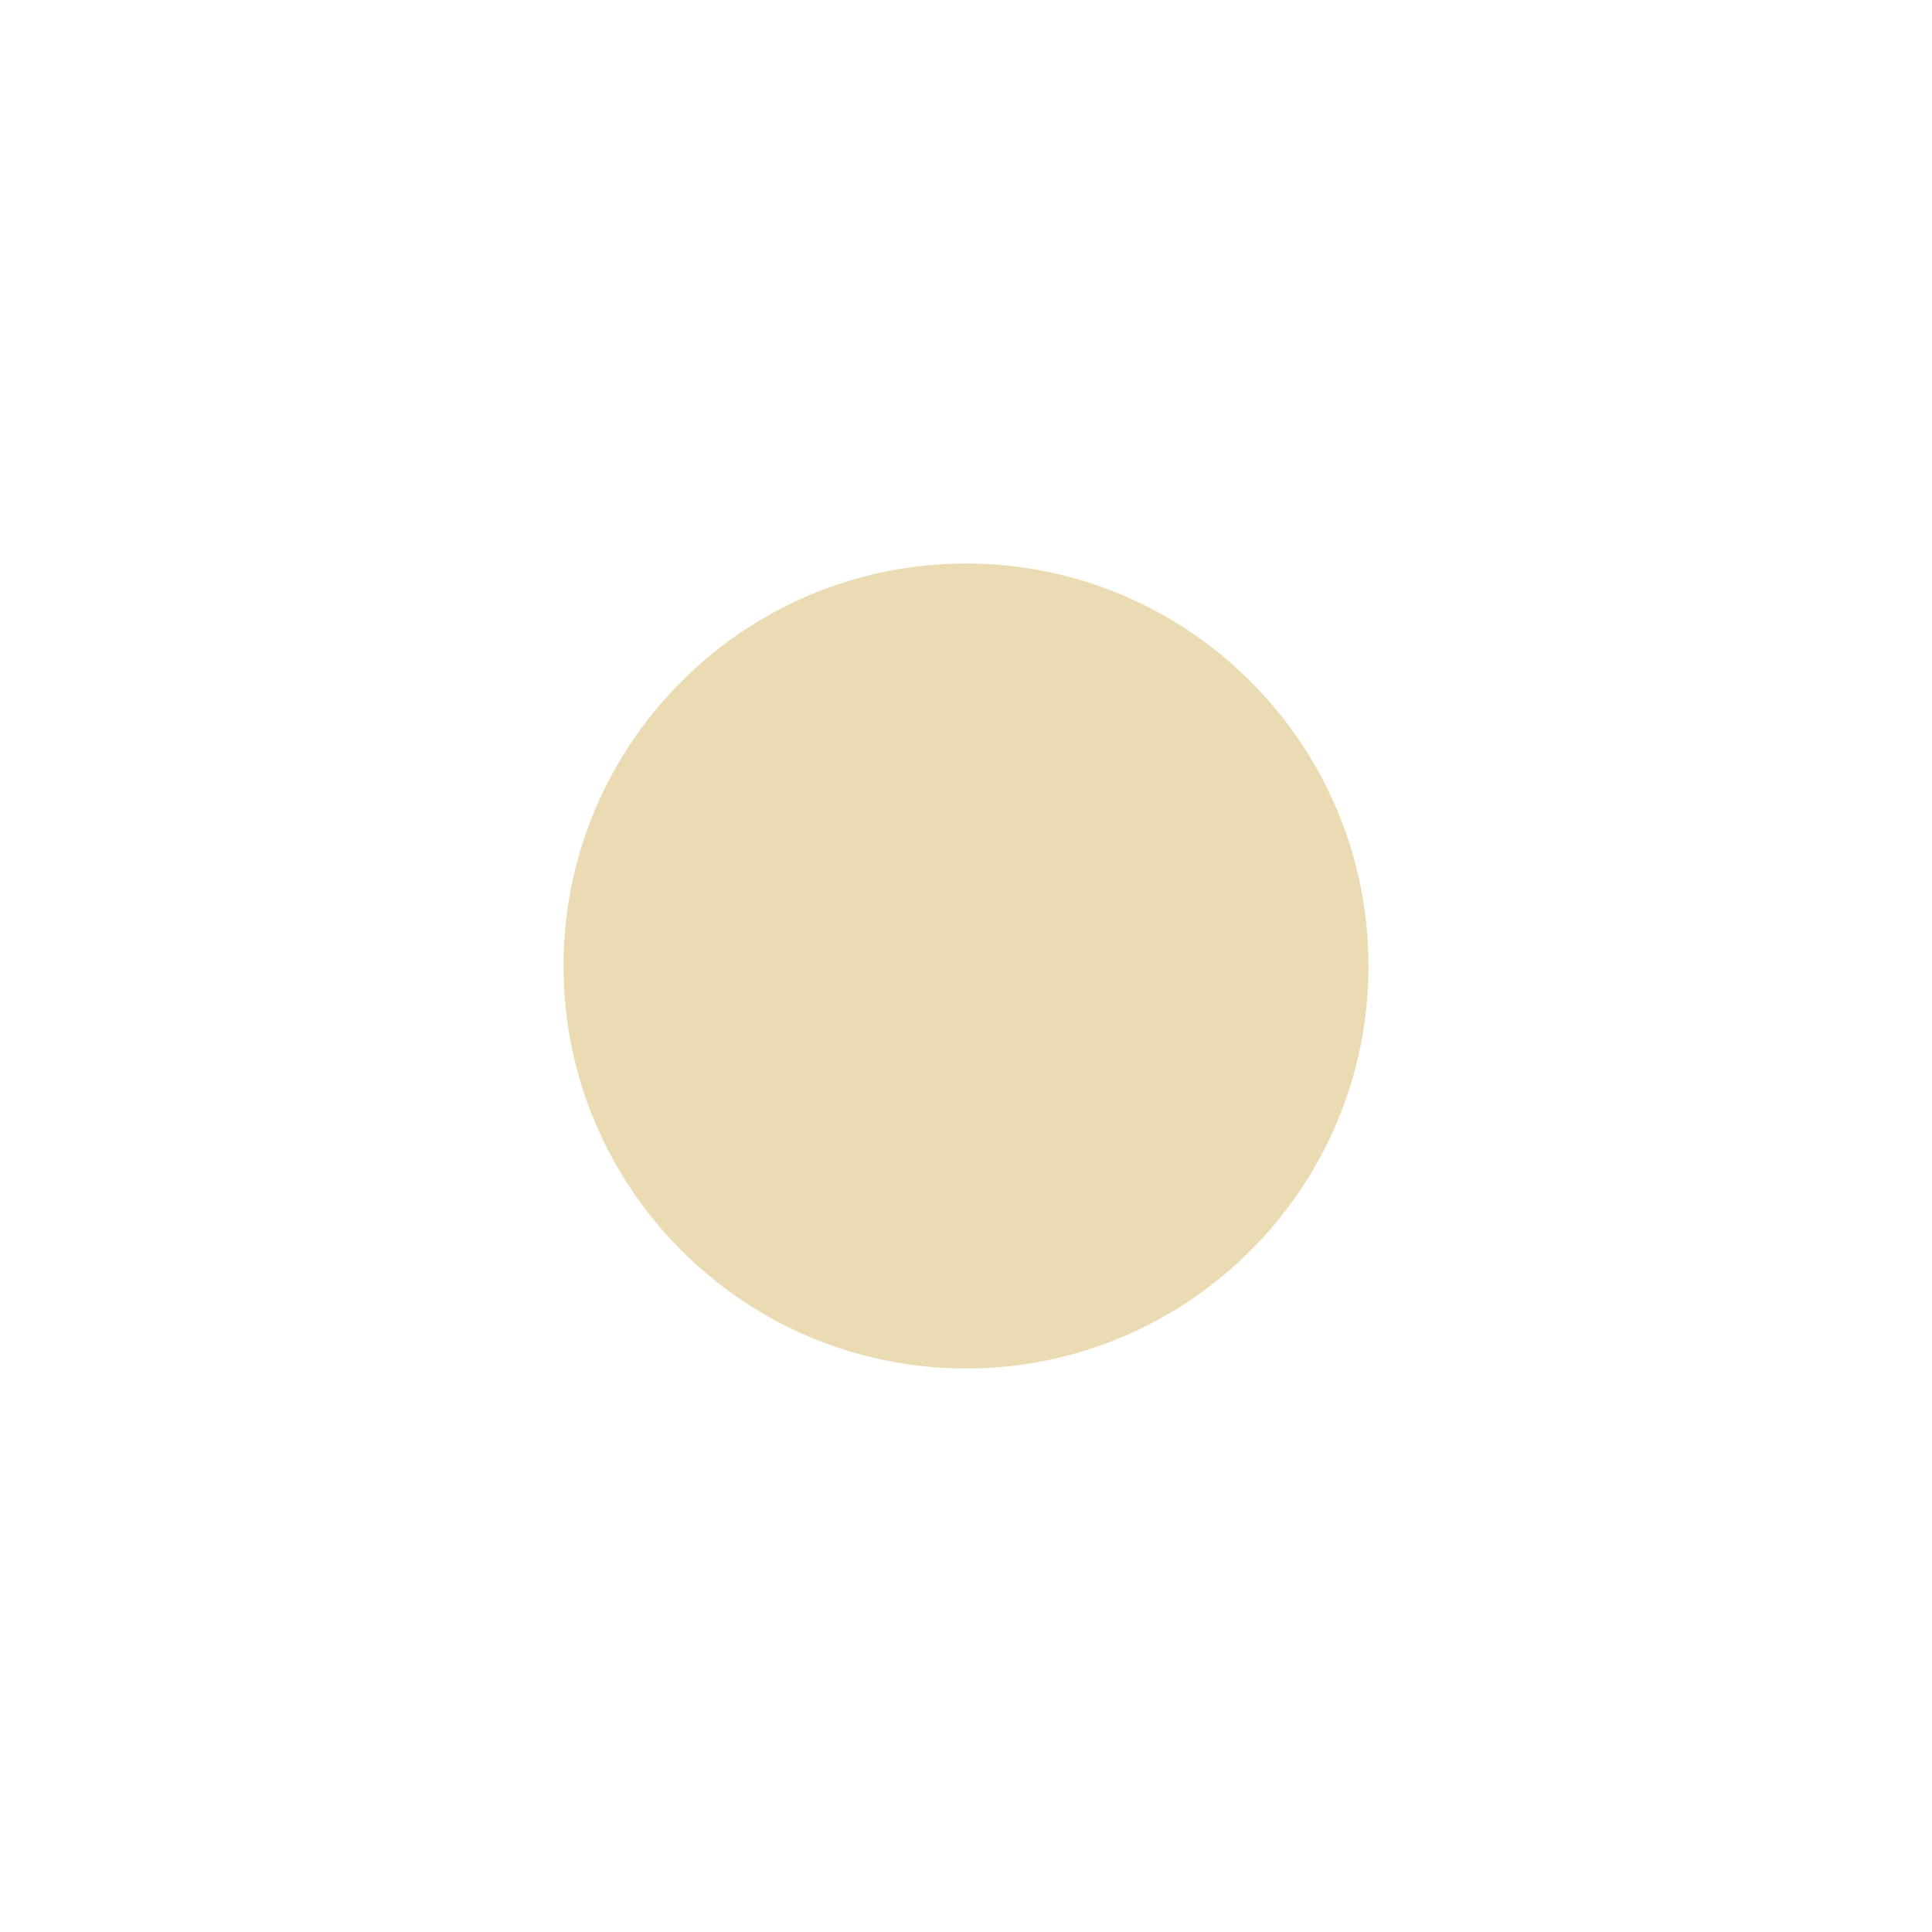
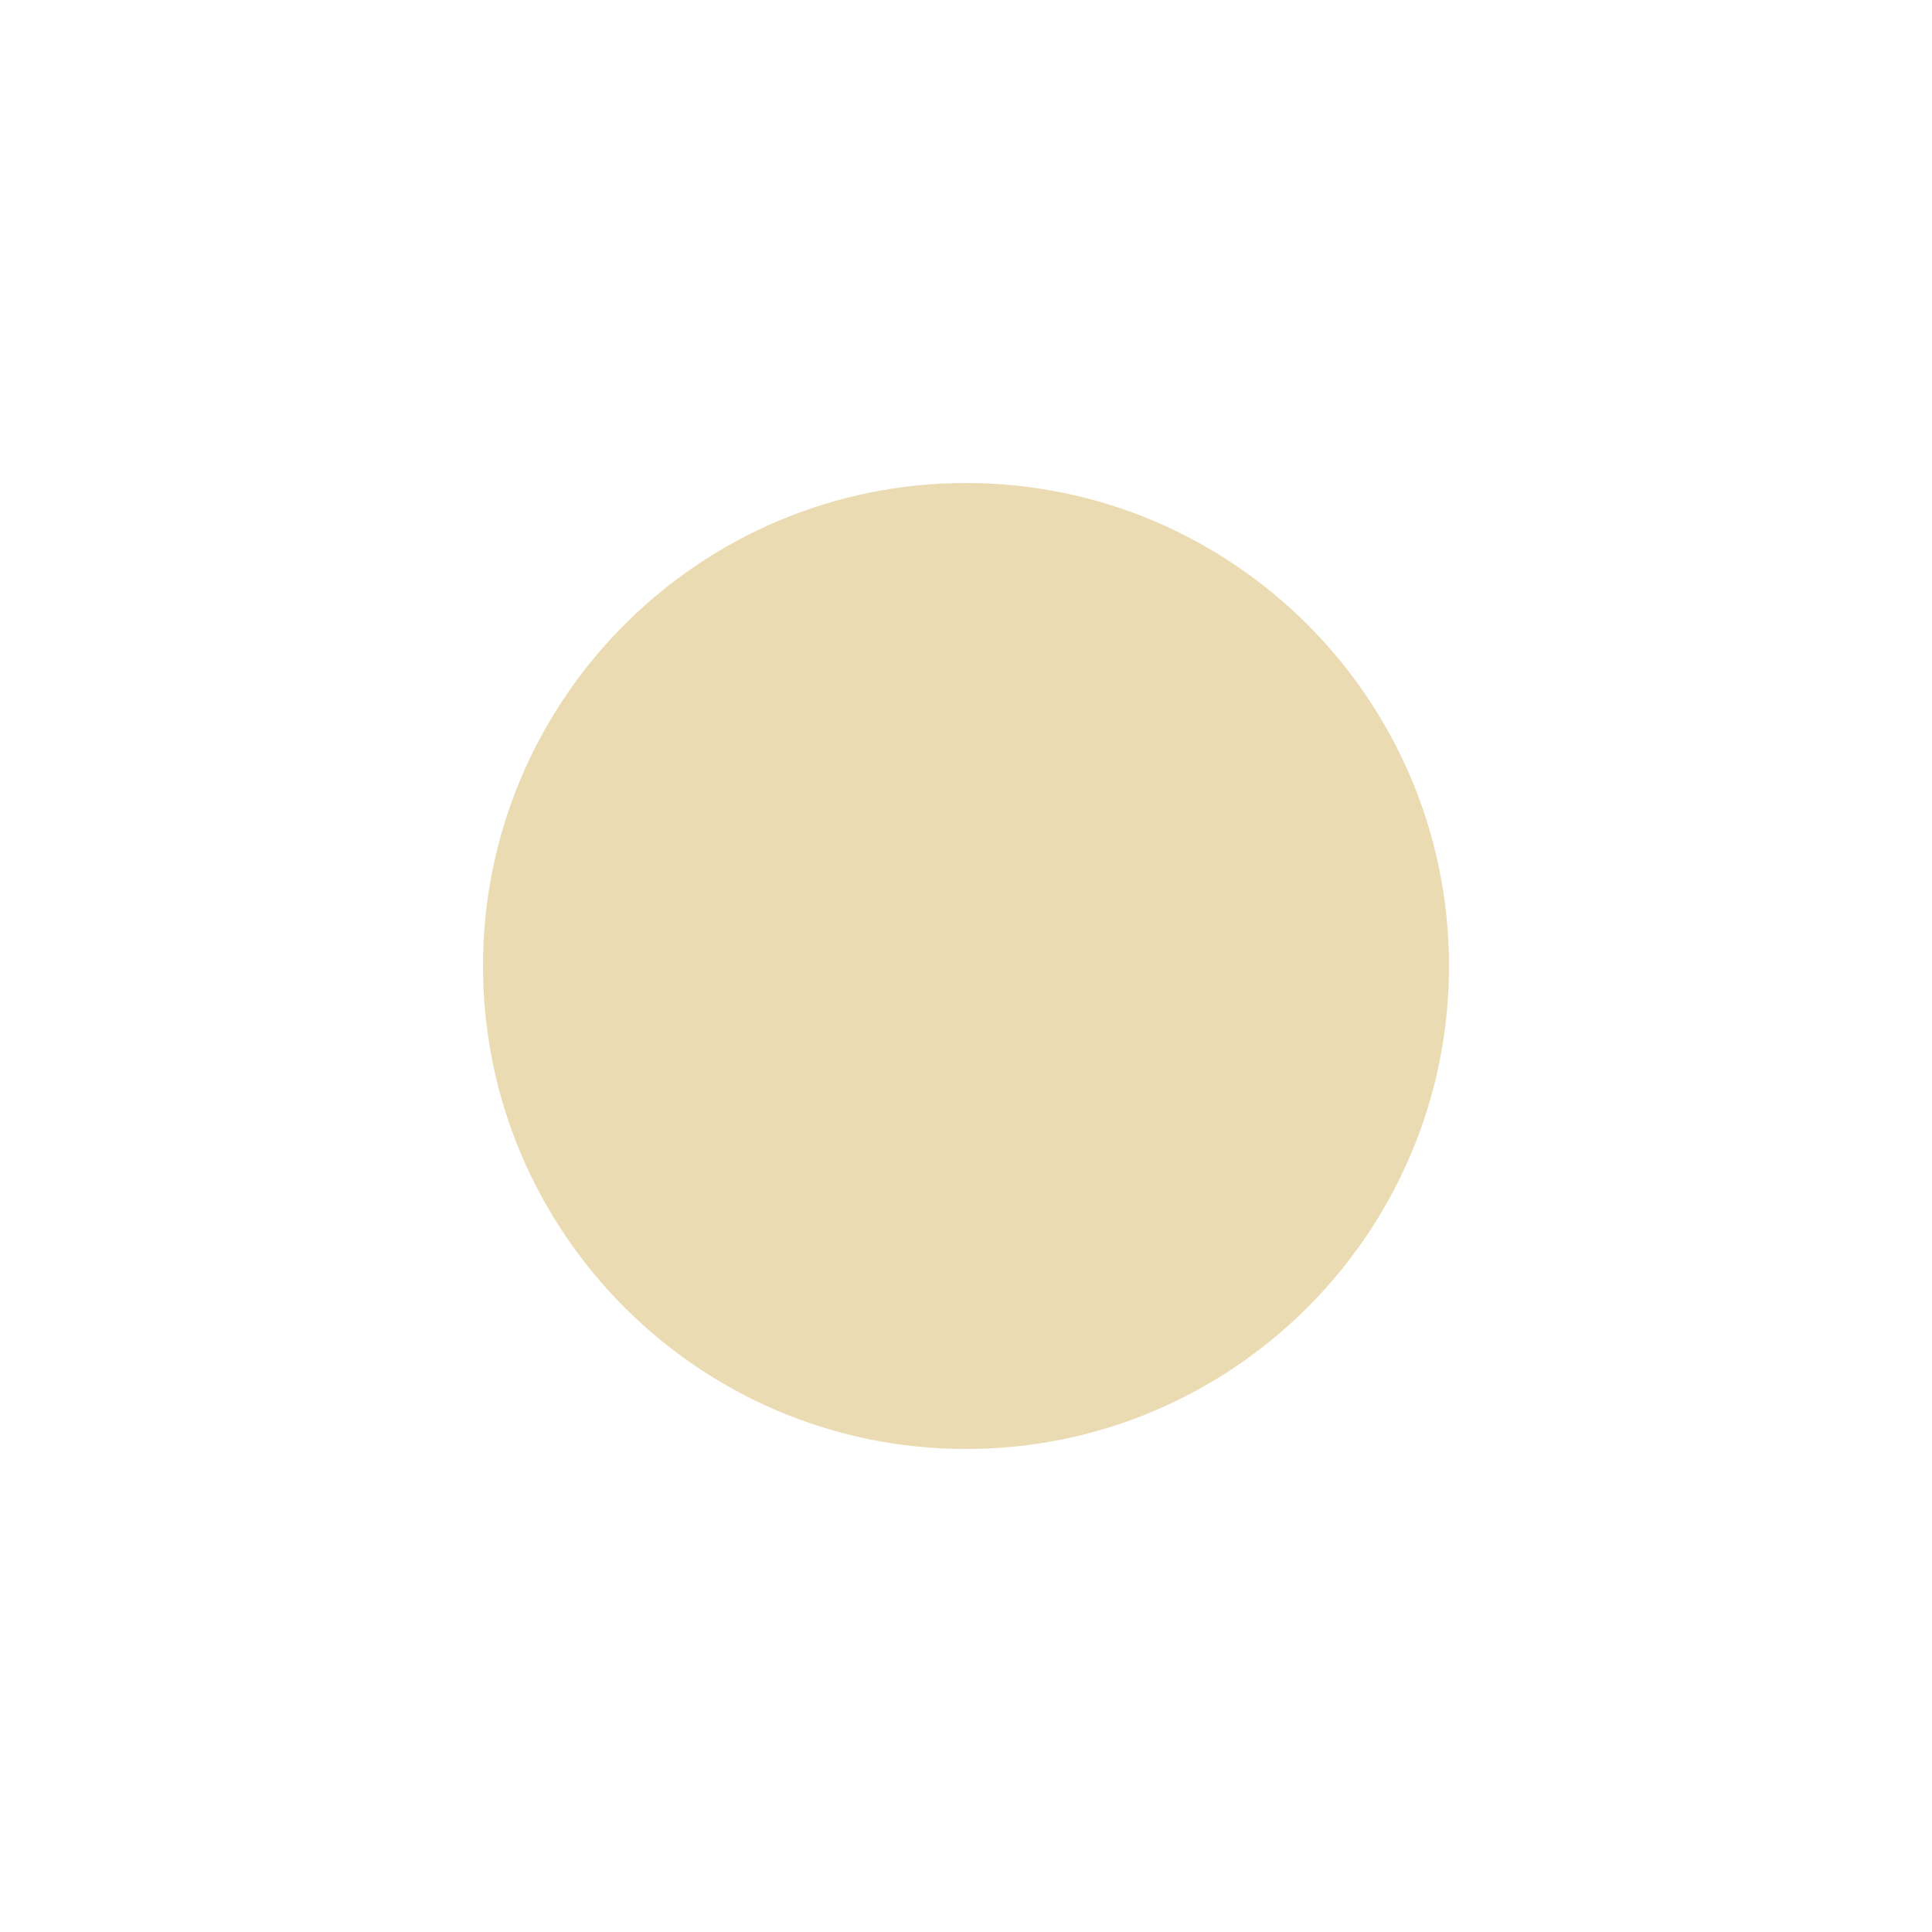
- <svg xmlns="http://www.w3.org/2000/svg" width="24" height="24" viewBox="0 0 24 24">
+ <svg xmlns="http://www.w3.org/2000/svg" width="24" height="24" version="1.1" viewBox="0 0 24 24">
  <defs>
-     <style id="current-color-scheme" type="text/css">
-    .ColorScheme-Text { color:#ebdbb2; } .ColorScheme-Highlight { color:#458588; }
-   </style>
+     <style type="text/css">.ColorScheme-Text { color:#ebdbb2; } .ColorScheme-Highlight { color:#458588; }</style>
  </defs>
-   <path style="fill:currentColor" class="ColorScheme-Text" d="M 8 3 C 5.241 3 3 5.241 3 8 C 3 10.759 5.241 13 8 13 C 10.759 13 13 10.759 13 8 C 13 5.241 10.759 3 8 3 z" transform="translate(4 4)" />
+   <path class="ColorScheme-Text" d="m12 6c-3.311 0-6 2.689-6 6 0 3.311 2.689 6 6 6s6-2.689 6-6c0-3.311-2.689-6-6-6z" fill="currentColor" stroke-width="1.2" />
</svg>
